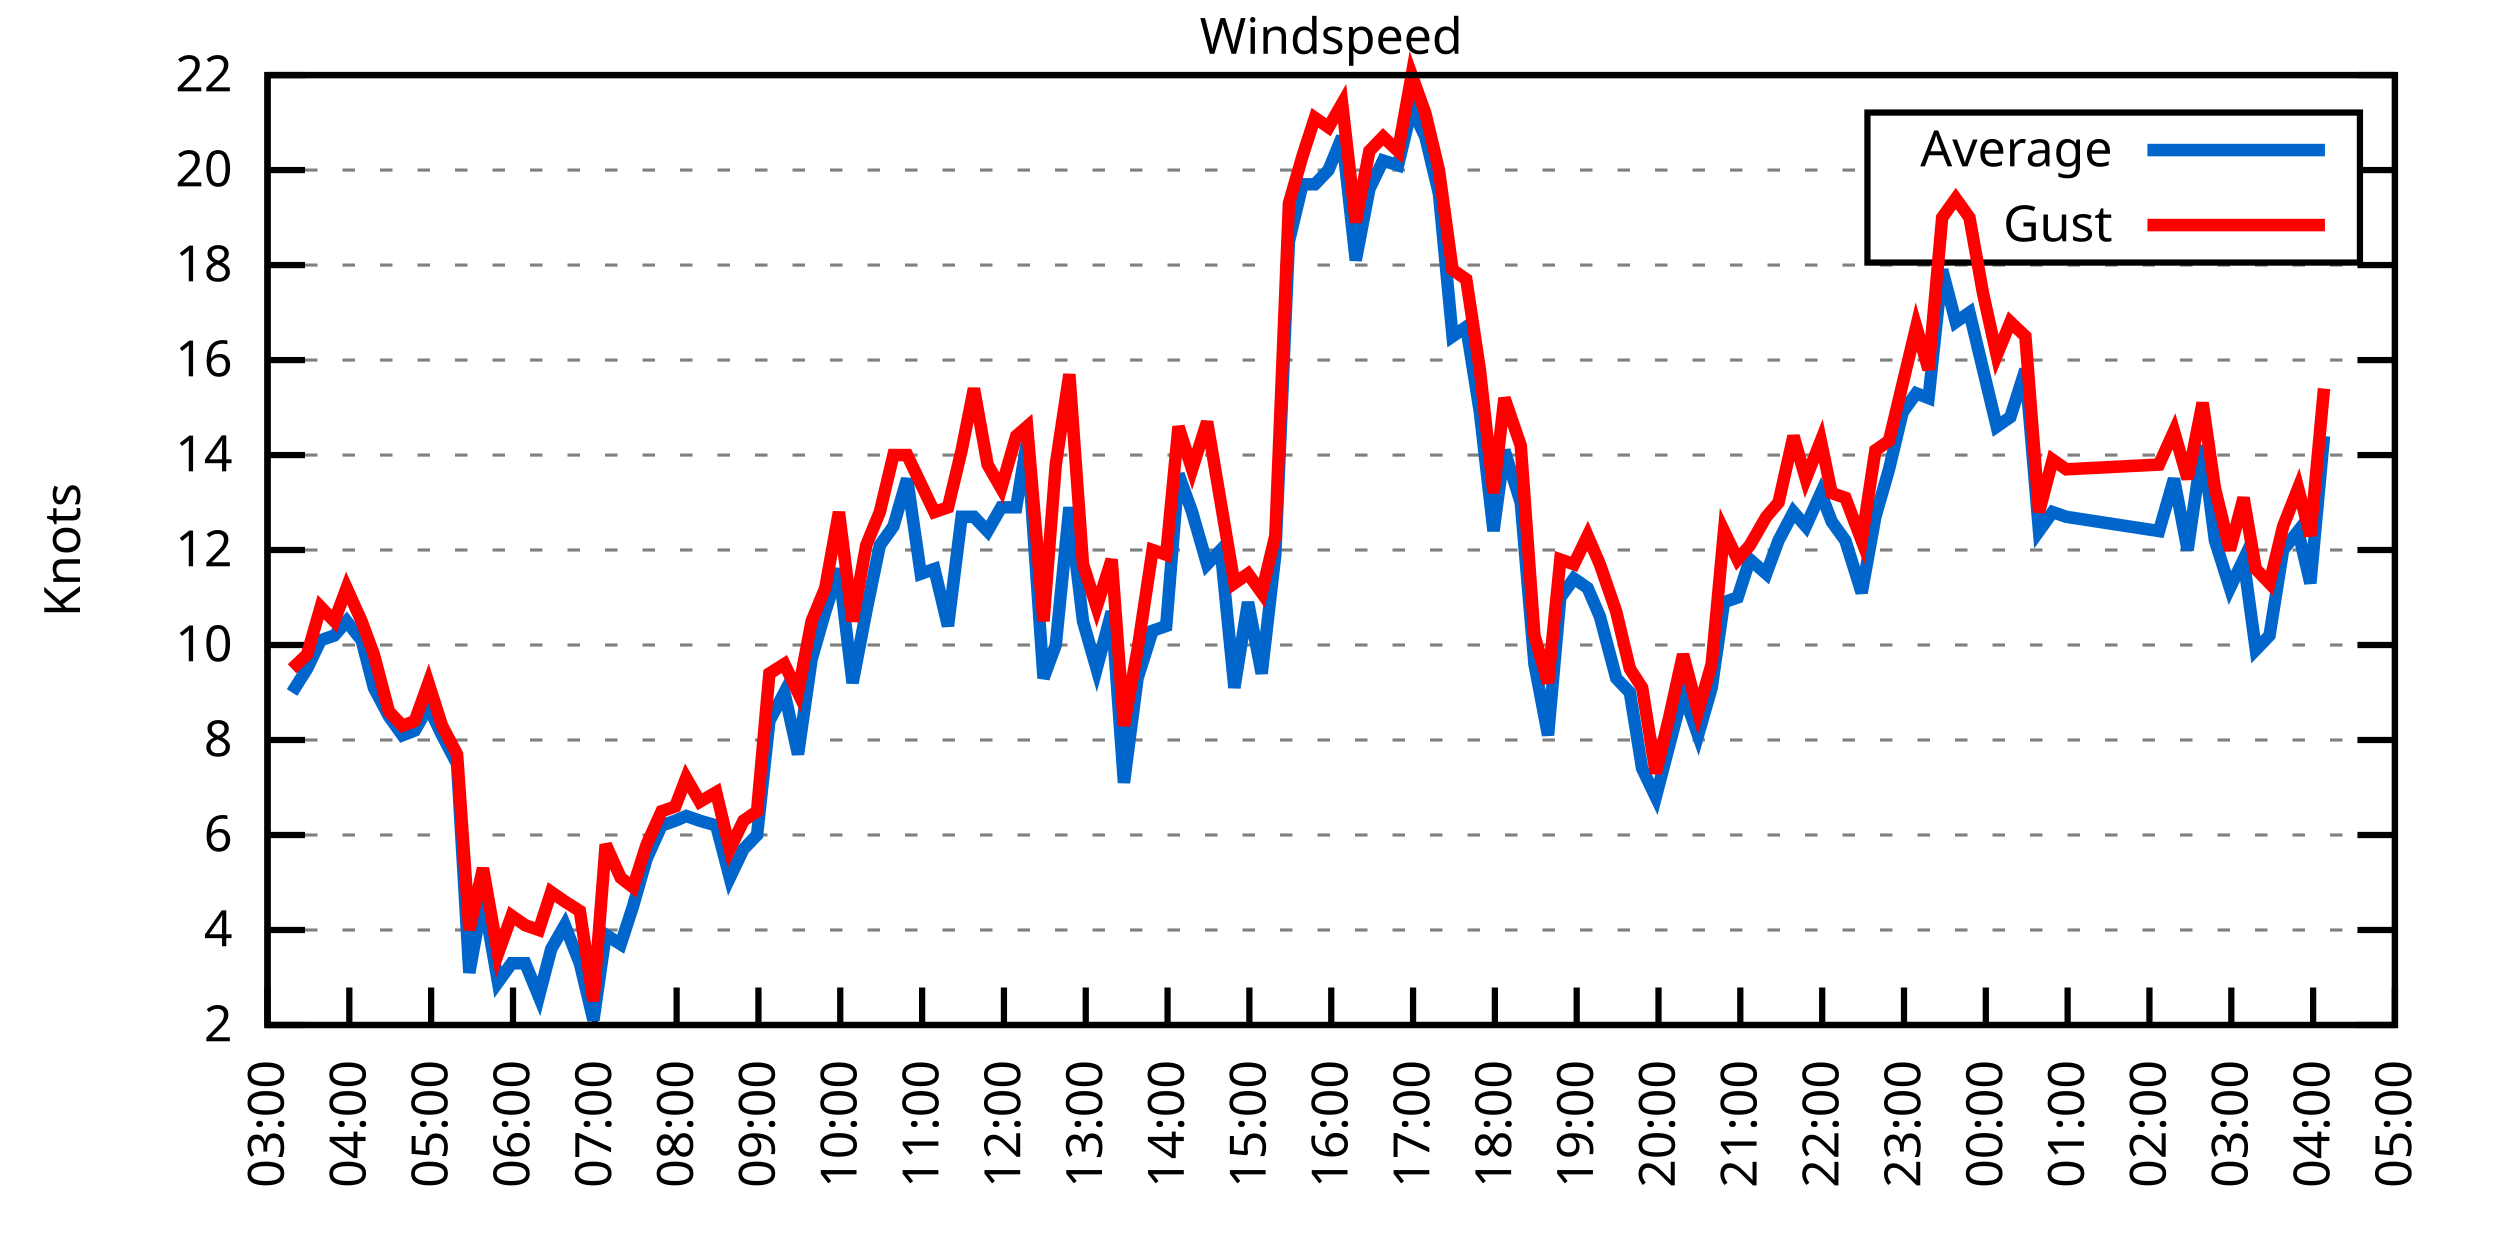
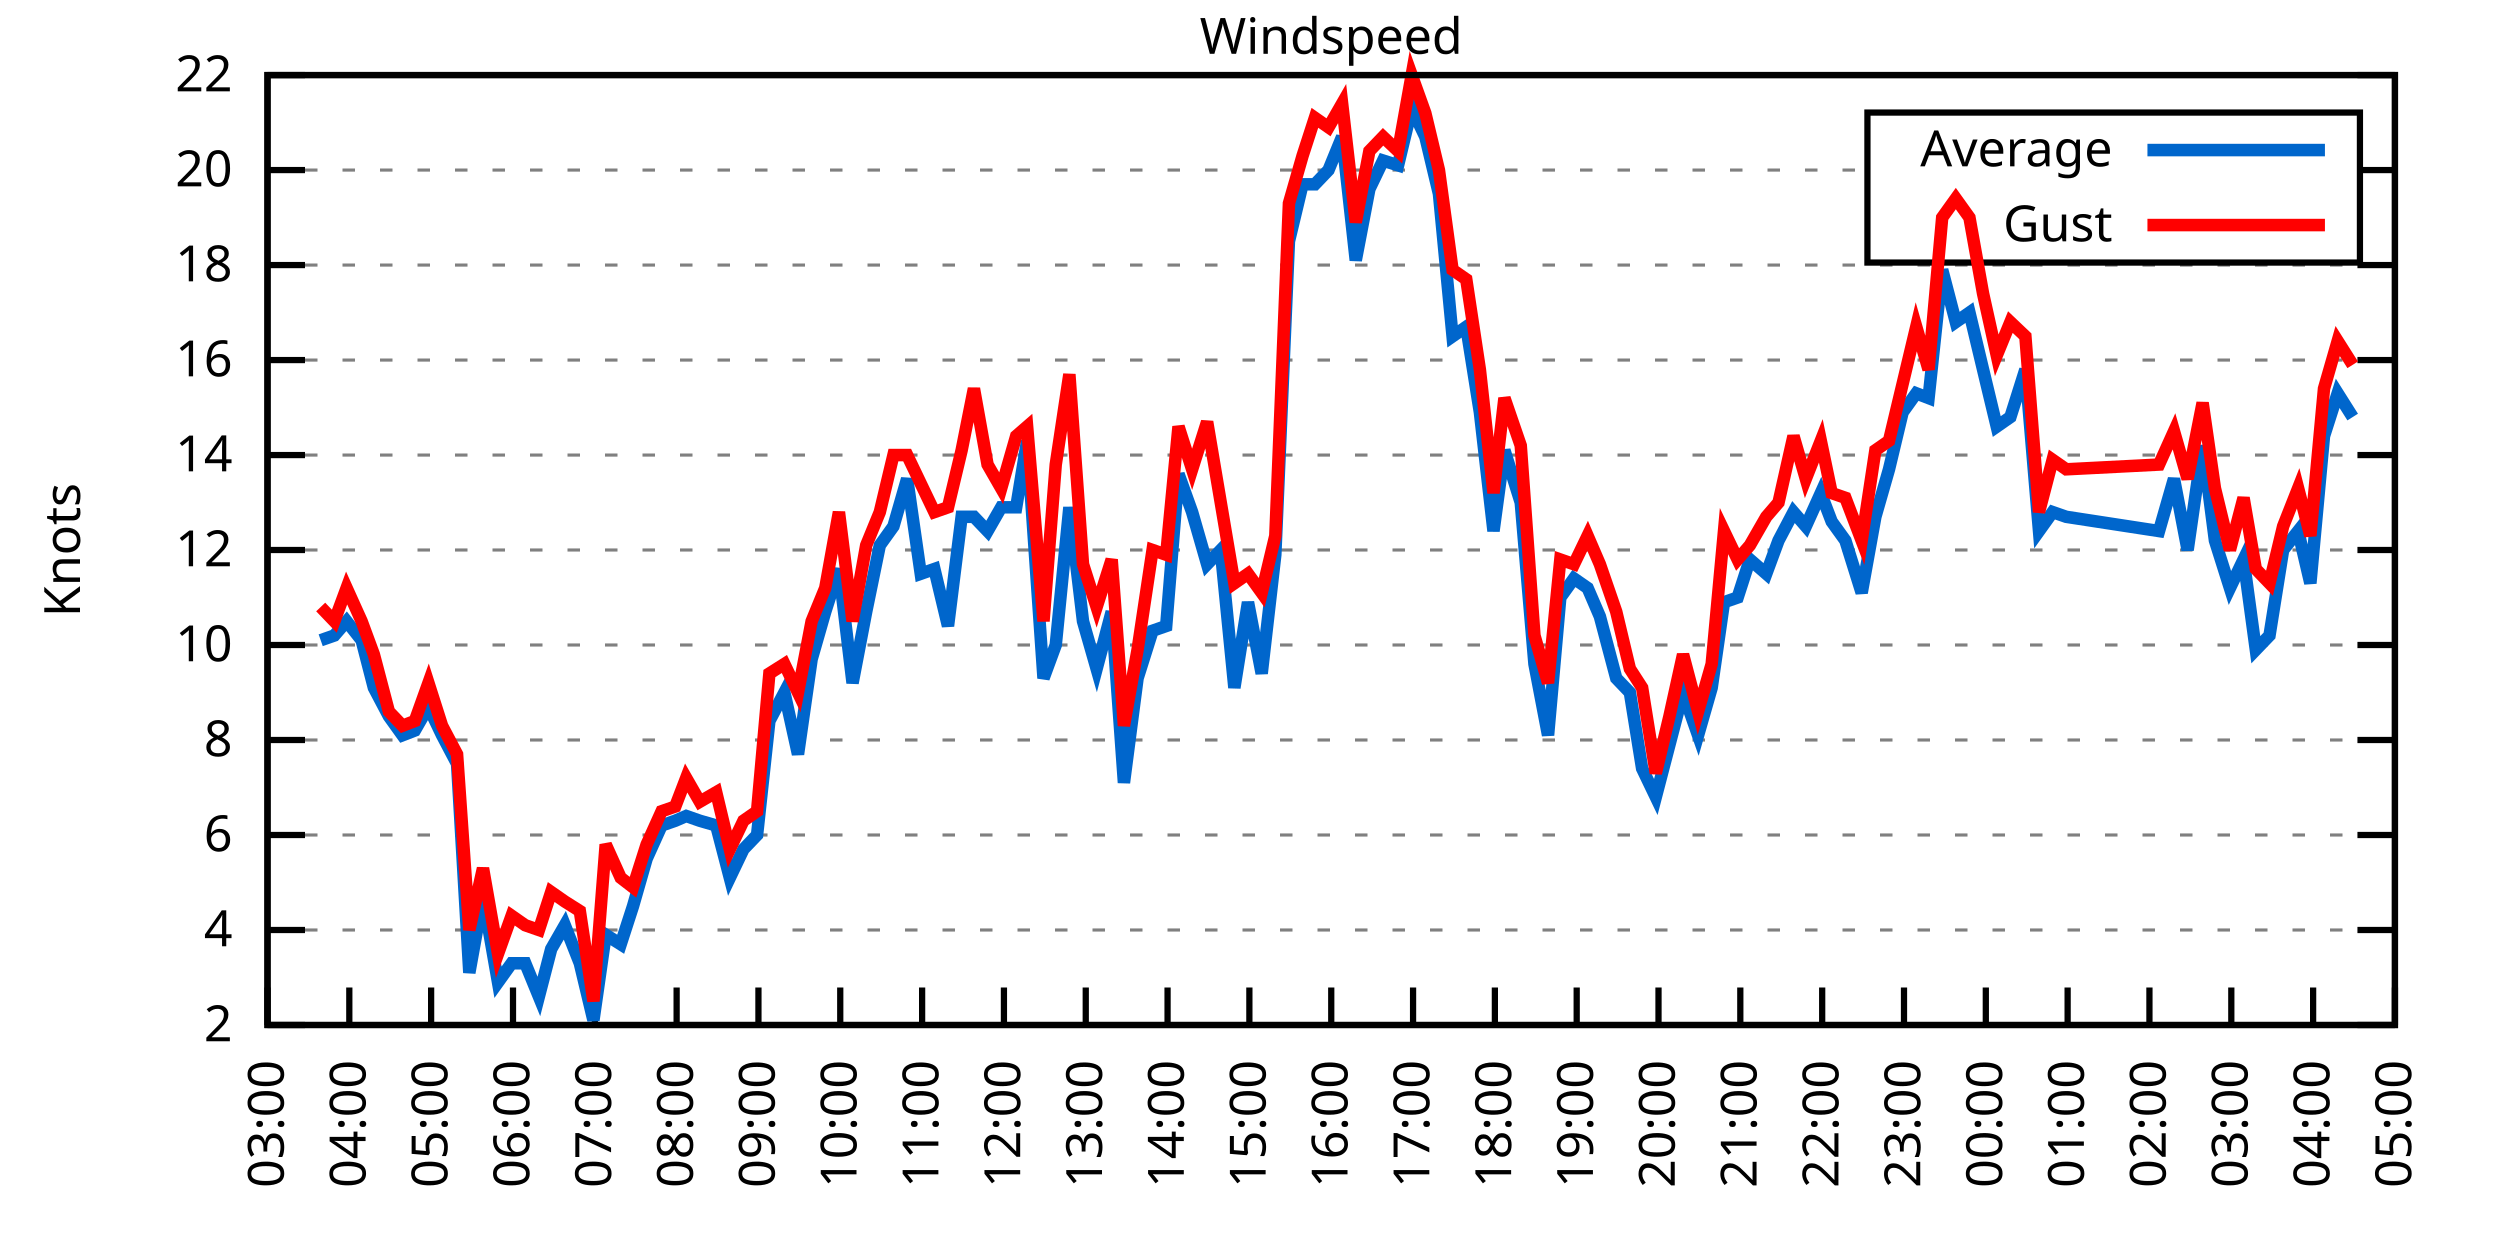
<svg xmlns="http://www.w3.org/2000/svg" xmlns:xlink="http://www.w3.org/1999/xlink" width="400" height="200" viewBox="0 0 400 200">
  <g id="gnuplot_canvas">
    <rect x="0" y="0" width="400" height="200" fill="none" />
    <defs>
      <circle id="gpDot" r="0.5" stroke-width="0.5" stroke="currentColor" />
      <path id="gpPt0" stroke-width="0.333" stroke="currentColor" d="M-1,0 h2 M0,-1 v2" />
      <path id="gpPt1" stroke-width="0.333" stroke="currentColor" d="M-1,-1 L1,1 M1,-1 L-1,1" />
      <path id="gpPt2" stroke-width="0.333" stroke="currentColor" d="M-1,0 L1,0 M0,-1 L0,1 M-1,-1 L1,1 M-1,1 L1,-1" />
      <rect id="gpPt3" stroke-width="0.333" stroke="currentColor" x="-1" y="-1" width="2" height="2" />
      <rect id="gpPt4" stroke-width="0.333" stroke="currentColor" fill="currentColor" x="-1" y="-1" width="2" height="2" />
      <circle id="gpPt5" stroke-width="0.333" stroke="currentColor" cx="0" cy="0" r="1" />
      <use xlink:href="#gpPt5" id="gpPt6" fill="currentColor" stroke="none" />
      <path id="gpPt7" stroke-width="0.333" stroke="currentColor" d="M0,-1.33 L-1.33,0.67 L1.33,0.67 z" />
      <use xlink:href="#gpPt7" id="gpPt8" fill="currentColor" stroke="none" />
      <use xlink:href="#gpPt7" id="gpPt9" stroke="currentColor" transform="rotate(180)" />
      <use xlink:href="#gpPt9" id="gpPt10" fill="currentColor" stroke="none" />
      <use xlink:href="#gpPt3" id="gpPt11" stroke="currentColor" transform="rotate(45)" />
      <use xlink:href="#gpPt11" id="gpPt12" fill="currentColor" stroke="none" />
      <path id="gpPt13" stroke-width="0.333" stroke="currentColor" d="M0,1.330 L1.265,0.411 L0.782,-1.067 L-0.782,-1.076 L-1.265,0.411 z" />
      <use xlink:href="#gpPt13" id="gpPt14" fill="currentColor" stroke="none" />
      <filter id="textbox" filterUnits="objectBoundingBox" x="0" y="0" height="1" width="1">
        <feFlood flood-color="white" flood-opacity="1" result="bgnd" />
        <feComposite in="SourceGraphic" in2="bgnd" operator="atop" />
      </filter>
      <filter id="greybox" filterUnits="objectBoundingBox" x="0" y="0" height="1" width="1">
        <feFlood flood-color="lightgrey" flood-opacity="1" result="grey" />
        <feComposite in="SourceGraphic" in2="grey" operator="atop" />
      </filter>
    </defs>
    <g fill="none" color="white" stroke="currentColor" stroke-width="1.00" stroke-linecap="butt" stroke-linejoin="miter">
</g>
    <g fill="none" color="black" stroke="currentColor" stroke-width="1.00" stroke-linecap="butt" stroke-linejoin="miter">
      <g stroke="none" shape-rendering="crispEdges">
        <polygon fill="rgb(255, 255, 255)" points="42.80,164.00 383.18,164.00 383.18,12.02 42.80,12.02 " />
      </g>
    </g>
    <g fill="none" color="black" stroke="currentColor" stroke-width="1.00" stroke-linecap="butt" stroke-linejoin="miter">
</g>
    <g fill="none" color="black" stroke="black" stroke-width="0.50" stroke-linecap="butt" stroke-linejoin="miter">
</g>
    <g fill="none" color="gray" stroke="currentColor" stroke-width="0.50" stroke-linecap="butt" stroke-linejoin="miter">
      <path stroke="gray" stroke-dasharray="2,4" class="gridline" d="M42.80,164.00 L383.19,164.00  " />
    </g>
    <g fill="none" color="gray" stroke="gray" stroke-width="1.00" stroke-linecap="butt" stroke-linejoin="miter">
</g>
    <g fill="none" color="black" stroke="currentColor" stroke-width="1.00" stroke-linecap="butt" stroke-linejoin="miter">
      <path stroke="black" d="M42.80,164.00 L48.80,164.00 M383.19,164.00 L377.19,164.00  " />
      <g transform="translate(37.20,166.60)" stroke="none" fill="black" font-family="Sans" font-size="8.00" text-anchor="end">
        <text>
          <tspan font-family="Sans"> 2</tspan>
        </text>
      </g>
    </g>
    <g fill="none" color="black" stroke="currentColor" stroke-width="1.00" stroke-linecap="butt" stroke-linejoin="miter">
</g>
    <g fill="none" color="black" stroke="black" stroke-width="0.50" stroke-linecap="butt" stroke-linejoin="miter">
</g>
    <g fill="none" color="gray" stroke="currentColor" stroke-width="0.50" stroke-linecap="butt" stroke-linejoin="miter">
      <path stroke="gray" stroke-dasharray="2,4" class="gridline" d="M42.80,148.80 L383.19,148.80  " />
    </g>
    <g fill="none" color="gray" stroke="gray" stroke-width="1.00" stroke-linecap="butt" stroke-linejoin="miter">
</g>
    <g fill="none" color="black" stroke="currentColor" stroke-width="1.00" stroke-linecap="butt" stroke-linejoin="miter">
      <path stroke="black" d="M42.80,148.80 L48.80,148.80 M383.19,148.80 L377.19,148.80  " />
      <g transform="translate(37.20,151.40)" stroke="none" fill="black" font-family="Sans" font-size="8.00" text-anchor="end">
        <text>
          <tspan font-family="Sans"> 4</tspan>
        </text>
      </g>
    </g>
    <g fill="none" color="black" stroke="currentColor" stroke-width="1.00" stroke-linecap="butt" stroke-linejoin="miter">
</g>
    <g fill="none" color="black" stroke="black" stroke-width="0.50" stroke-linecap="butt" stroke-linejoin="miter">
</g>
    <g fill="none" color="gray" stroke="currentColor" stroke-width="0.50" stroke-linecap="butt" stroke-linejoin="miter">
      <path stroke="gray" stroke-dasharray="2,4" class="gridline" d="M42.80,133.60 L383.19,133.60  " />
    </g>
    <g fill="none" color="gray" stroke="gray" stroke-width="1.00" stroke-linecap="butt" stroke-linejoin="miter">
</g>
    <g fill="none" color="black" stroke="currentColor" stroke-width="1.00" stroke-linecap="butt" stroke-linejoin="miter">
      <path stroke="black" d="M42.80,133.60 L48.80,133.60 M383.19,133.60 L377.19,133.60  " />
      <g transform="translate(37.20,136.20)" stroke="none" fill="black" font-family="Sans" font-size="8.00" text-anchor="end">
        <text>
          <tspan font-family="Sans"> 6</tspan>
        </text>
      </g>
    </g>
    <g fill="none" color="black" stroke="currentColor" stroke-width="1.00" stroke-linecap="butt" stroke-linejoin="miter">
</g>
    <g fill="none" color="black" stroke="black" stroke-width="0.50" stroke-linecap="butt" stroke-linejoin="miter">
</g>
    <g fill="none" color="gray" stroke="currentColor" stroke-width="0.50" stroke-linecap="butt" stroke-linejoin="miter">
      <path stroke="gray" stroke-dasharray="2,4" class="gridline" d="M42.80,118.40 L383.19,118.40  " />
    </g>
    <g fill="none" color="gray" stroke="gray" stroke-width="1.00" stroke-linecap="butt" stroke-linejoin="miter">
</g>
    <g fill="none" color="black" stroke="currentColor" stroke-width="1.00" stroke-linecap="butt" stroke-linejoin="miter">
      <path stroke="black" d="M42.80,118.40 L48.80,118.40 M383.19,118.40 L377.19,118.40  " />
      <g transform="translate(37.20,121.00)" stroke="none" fill="black" font-family="Sans" font-size="8.00" text-anchor="end">
        <text>
          <tspan font-family="Sans"> 8</tspan>
        </text>
      </g>
    </g>
    <g fill="none" color="black" stroke="currentColor" stroke-width="1.00" stroke-linecap="butt" stroke-linejoin="miter">
</g>
    <g fill="none" color="black" stroke="black" stroke-width="0.50" stroke-linecap="butt" stroke-linejoin="miter">
</g>
    <g fill="none" color="gray" stroke="currentColor" stroke-width="0.50" stroke-linecap="butt" stroke-linejoin="miter">
      <path stroke="gray" stroke-dasharray="2,4" class="gridline" d="M42.80,103.20 L383.19,103.20  " />
    </g>
    <g fill="none" color="gray" stroke="gray" stroke-width="1.00" stroke-linecap="butt" stroke-linejoin="miter">
</g>
    <g fill="none" color="black" stroke="currentColor" stroke-width="1.00" stroke-linecap="butt" stroke-linejoin="miter">
      <path stroke="black" d="M42.80,103.20 L48.80,103.20 M383.19,103.20 L377.19,103.20  " />
      <g transform="translate(37.20,105.80)" stroke="none" fill="black" font-family="Sans" font-size="8.00" text-anchor="end">
        <text>
          <tspan font-family="Sans"> 10</tspan>
        </text>
      </g>
    </g>
    <g fill="none" color="black" stroke="currentColor" stroke-width="1.00" stroke-linecap="butt" stroke-linejoin="miter">
</g>
    <g fill="none" color="black" stroke="black" stroke-width="0.50" stroke-linecap="butt" stroke-linejoin="miter">
</g>
    <g fill="none" color="gray" stroke="currentColor" stroke-width="0.50" stroke-linecap="butt" stroke-linejoin="miter">
      <path stroke="gray" stroke-dasharray="2,4" class="gridline" d="M42.80,88.00 L383.19,88.00  " />
    </g>
    <g fill="none" color="gray" stroke="gray" stroke-width="1.00" stroke-linecap="butt" stroke-linejoin="miter">
</g>
    <g fill="none" color="black" stroke="currentColor" stroke-width="1.00" stroke-linecap="butt" stroke-linejoin="miter">
      <path stroke="black" d="M42.80,88.00 L48.80,88.00 M383.19,88.00 L377.19,88.00  " />
      <g transform="translate(37.20,90.60)" stroke="none" fill="black" font-family="Sans" font-size="8.00" text-anchor="end">
        <text>
          <tspan font-family="Sans"> 12</tspan>
        </text>
      </g>
    </g>
    <g fill="none" color="black" stroke="currentColor" stroke-width="1.00" stroke-linecap="butt" stroke-linejoin="miter">
</g>
    <g fill="none" color="black" stroke="black" stroke-width="0.50" stroke-linecap="butt" stroke-linejoin="miter">
</g>
    <g fill="none" color="gray" stroke="currentColor" stroke-width="0.50" stroke-linecap="butt" stroke-linejoin="miter">
      <path stroke="gray" stroke-dasharray="2,4" class="gridline" d="M42.80,72.81 L383.19,72.81  " />
    </g>
    <g fill="none" color="gray" stroke="gray" stroke-width="1.00" stroke-linecap="butt" stroke-linejoin="miter">
</g>
    <g fill="none" color="black" stroke="currentColor" stroke-width="1.00" stroke-linecap="butt" stroke-linejoin="miter">
      <path stroke="black" d="M42.80,72.81 L48.80,72.81 M383.19,72.81 L377.19,72.81  " />
      <g transform="translate(37.20,75.41)" stroke="none" fill="black" font-family="Sans" font-size="8.00" text-anchor="end">
        <text>
          <tspan font-family="Sans"> 14</tspan>
        </text>
      </g>
    </g>
    <g fill="none" color="black" stroke="currentColor" stroke-width="1.00" stroke-linecap="butt" stroke-linejoin="miter">
</g>
    <g fill="none" color="black" stroke="black" stroke-width="0.50" stroke-linecap="butt" stroke-linejoin="miter">
</g>
    <g fill="none" color="gray" stroke="currentColor" stroke-width="0.50" stroke-linecap="butt" stroke-linejoin="miter">
      <path stroke="gray" stroke-dasharray="2,4" class="gridline" d="M42.80,57.61 L383.19,57.61  " />
    </g>
    <g fill="none" color="gray" stroke="gray" stroke-width="1.00" stroke-linecap="butt" stroke-linejoin="miter">
</g>
    <g fill="none" color="black" stroke="currentColor" stroke-width="1.00" stroke-linecap="butt" stroke-linejoin="miter">
      <path stroke="black" d="M42.80,57.61 L48.80,57.61 M383.19,57.61 L377.19,57.61  " />
      <g transform="translate(37.20,60.21)" stroke="none" fill="black" font-family="Sans" font-size="8.00" text-anchor="end">
        <text>
          <tspan font-family="Sans"> 16</tspan>
        </text>
      </g>
    </g>
    <g fill="none" color="black" stroke="currentColor" stroke-width="1.00" stroke-linecap="butt" stroke-linejoin="miter">
</g>
    <g fill="none" color="black" stroke="black" stroke-width="0.50" stroke-linecap="butt" stroke-linejoin="miter">
</g>
    <g fill="none" color="gray" stroke="currentColor" stroke-width="0.50" stroke-linecap="butt" stroke-linejoin="miter">
      <path stroke="gray" stroke-dasharray="2,4" class="gridline" d="M42.80,42.41 L383.19,42.41  " />
    </g>
    <g fill="none" color="gray" stroke="gray" stroke-width="1.00" stroke-linecap="butt" stroke-linejoin="miter">
</g>
    <g fill="none" color="black" stroke="currentColor" stroke-width="1.00" stroke-linecap="butt" stroke-linejoin="miter">
      <path stroke="black" d="M42.80,42.41 L48.80,42.41 M383.19,42.41 L377.19,42.41  " />
      <g transform="translate(37.20,45.01)" stroke="none" fill="black" font-family="Sans" font-size="8.00" text-anchor="end">
        <text>
          <tspan font-family="Sans"> 18</tspan>
        </text>
      </g>
    </g>
    <g fill="none" color="black" stroke="currentColor" stroke-width="1.00" stroke-linecap="butt" stroke-linejoin="miter">
</g>
    <g fill="none" color="black" stroke="black" stroke-width="0.50" stroke-linecap="butt" stroke-linejoin="miter">
</g>
    <g fill="none" color="gray" stroke="currentColor" stroke-width="0.50" stroke-linecap="butt" stroke-linejoin="miter">
      <path stroke="gray" stroke-dasharray="2,4" class="gridline" d="M42.80,27.21 L298.79,27.21 M377.59,27.21 L383.19,27.21  " />
    </g>
    <g fill="none" color="gray" stroke="gray" stroke-width="1.00" stroke-linecap="butt" stroke-linejoin="miter">
</g>
    <g fill="none" color="black" stroke="currentColor" stroke-width="1.00" stroke-linecap="butt" stroke-linejoin="miter">
      <path stroke="black" d="M42.80,27.21 L48.80,27.21 M383.19,27.21 L377.19,27.21  " />
      <g transform="translate(37.20,29.81)" stroke="none" fill="black" font-family="Sans" font-size="8.00" text-anchor="end">
        <text>
          <tspan font-family="Sans"> 20</tspan>
        </text>
      </g>
    </g>
    <g fill="none" color="black" stroke="currentColor" stroke-width="1.00" stroke-linecap="butt" stroke-linejoin="miter">
</g>
    <g fill="none" color="black" stroke="black" stroke-width="0.50" stroke-linecap="butt" stroke-linejoin="miter">
</g>
    <g fill="none" color="gray" stroke="currentColor" stroke-width="0.50" stroke-linecap="butt" stroke-linejoin="miter">
      <path stroke="gray" stroke-dasharray="2,4" class="gridline" d="M42.80,12.01 L383.19,12.01  " />
    </g>
    <g fill="none" color="gray" stroke="gray" stroke-width="1.00" stroke-linecap="butt" stroke-linejoin="miter">
</g>
    <g fill="none" color="black" stroke="currentColor" stroke-width="1.00" stroke-linecap="butt" stroke-linejoin="miter">
      <path stroke="black" d="M42.80,12.01 L48.80,12.01 M383.19,12.01 L377.19,12.01  " />
      <g transform="translate(37.20,14.61)" stroke="none" fill="black" font-family="Sans" font-size="8.00" text-anchor="end">
        <text>
          <tspan font-family="Sans"> 22</tspan>
        </text>
      </g>
    </g>
    <g fill="none" color="black" stroke="currentColor" stroke-width="1.00" stroke-linecap="butt" stroke-linejoin="miter">
      <path stroke="black" d="M42.80,164.00 L42.80,158.00  " />
      <g transform="translate(45.40,169.60) rotate(270.00)" stroke="none" fill="black" font-family="Sans" font-size="8.00" text-anchor="end">
        <text>
          <tspan font-family="Sans">03:00</tspan>
        </text>
      </g>
    </g>
    <g fill="none" color="black" stroke="currentColor" stroke-width="1.00" stroke-linecap="butt" stroke-linejoin="miter">
      <path stroke="black" d="M55.89,164.00 L55.89,158.00  " />
      <g transform="translate(58.49,169.60) rotate(270.00)" stroke="none" fill="black" font-family="Sans" font-size="8.00" text-anchor="end">
        <text>
          <tspan font-family="Sans">04:00</tspan>
        </text>
      </g>
    </g>
    <g fill="none" color="black" stroke="currentColor" stroke-width="1.00" stroke-linecap="butt" stroke-linejoin="miter">
      <path stroke="black" d="M68.98,164.00 L68.98,158.00  " />
      <g transform="translate(71.58,169.60) rotate(270.00)" stroke="none" fill="black" font-family="Sans" font-size="8.00" text-anchor="end">
        <text>
          <tspan font-family="Sans">05:00</tspan>
        </text>
      </g>
    </g>
    <g fill="none" color="black" stroke="currentColor" stroke-width="1.00" stroke-linecap="butt" stroke-linejoin="miter">
      <path stroke="black" d="M82.08,164.00 L82.08,158.00  " />
      <g transform="translate(84.68,169.60) rotate(270.00)" stroke="none" fill="black" font-family="Sans" font-size="8.00" text-anchor="end">
        <text>
          <tspan font-family="Sans">06:00</tspan>
        </text>
      </g>
    </g>
    <g fill="none" color="black" stroke="currentColor" stroke-width="1.00" stroke-linecap="butt" stroke-linejoin="miter">
      <path stroke="black" d="M95.17,164.00 L95.17,158.00  " />
      <g transform="translate(97.77,169.60) rotate(270.00)" stroke="none" fill="black" font-family="Sans" font-size="8.00" text-anchor="end">
        <text>
          <tspan font-family="Sans">07:00</tspan>
        </text>
      </g>
    </g>
    <g fill="none" color="black" stroke="currentColor" stroke-width="1.00" stroke-linecap="butt" stroke-linejoin="miter">
      <path stroke="black" d="M108.26,164.00 L108.26,158.00  " />
      <g transform="translate(110.86,169.60) rotate(270.00)" stroke="none" fill="black" font-family="Sans" font-size="8.00" text-anchor="end">
        <text>
          <tspan font-family="Sans">08:00</tspan>
        </text>
      </g>
    </g>
    <g fill="none" color="black" stroke="currentColor" stroke-width="1.00" stroke-linecap="butt" stroke-linejoin="miter">
      <path stroke="black" d="M121.35,164.00 L121.35,158.00  " />
      <g transform="translate(123.95,169.60) rotate(270.00)" stroke="none" fill="black" font-family="Sans" font-size="8.00" text-anchor="end">
        <text>
          <tspan font-family="Sans">09:00</tspan>
        </text>
      </g>
    </g>
    <g fill="none" color="black" stroke="currentColor" stroke-width="1.00" stroke-linecap="butt" stroke-linejoin="miter">
      <path stroke="black" d="M134.44,164.00 L134.44,158.00  " />
      <g transform="translate(137.04,169.60) rotate(270.00)" stroke="none" fill="black" font-family="Sans" font-size="8.00" text-anchor="end">
        <text>
          <tspan font-family="Sans">10:00</tspan>
        </text>
      </g>
    </g>
    <g fill="none" color="black" stroke="currentColor" stroke-width="1.00" stroke-linecap="butt" stroke-linejoin="miter">
      <path stroke="black" d="M147.54,164.00 L147.54,158.00  " />
      <g transform="translate(150.14,169.60) rotate(270.00)" stroke="none" fill="black" font-family="Sans" font-size="8.00" text-anchor="end">
        <text>
          <tspan font-family="Sans">11:00</tspan>
        </text>
      </g>
    </g>
    <g fill="none" color="black" stroke="currentColor" stroke-width="1.00" stroke-linecap="butt" stroke-linejoin="miter">
      <path stroke="black" d="M160.63,164.00 L160.63,158.00  " />
      <g transform="translate(163.23,169.60) rotate(270.00)" stroke="none" fill="black" font-family="Sans" font-size="8.00" text-anchor="end">
        <text>
          <tspan font-family="Sans">12:00</tspan>
        </text>
      </g>
    </g>
    <g fill="none" color="black" stroke="currentColor" stroke-width="1.00" stroke-linecap="butt" stroke-linejoin="miter">
      <path stroke="black" d="M173.72,164.00 L173.72,158.00  " />
      <g transform="translate(176.32,169.60) rotate(270.00)" stroke="none" fill="black" font-family="Sans" font-size="8.00" text-anchor="end">
        <text>
          <tspan font-family="Sans">13:00</tspan>
        </text>
      </g>
    </g>
    <g fill="none" color="black" stroke="currentColor" stroke-width="1.00" stroke-linecap="butt" stroke-linejoin="miter">
      <path stroke="black" d="M186.81,164.00 L186.81,158.00  " />
      <g transform="translate(189.41,169.60) rotate(270.00)" stroke="none" fill="black" font-family="Sans" font-size="8.00" text-anchor="end">
        <text>
          <tspan font-family="Sans">14:00</tspan>
        </text>
      </g>
    </g>
    <g fill="none" color="black" stroke="currentColor" stroke-width="1.00" stroke-linecap="butt" stroke-linejoin="miter">
      <path stroke="black" d="M199.90,164.00 L199.90,158.00  " />
      <g transform="translate(202.50,169.60) rotate(270.00)" stroke="none" fill="black" font-family="Sans" font-size="8.00" text-anchor="end">
        <text>
          <tspan font-family="Sans">15:00</tspan>
        </text>
      </g>
    </g>
    <g fill="none" color="black" stroke="currentColor" stroke-width="1.00" stroke-linecap="butt" stroke-linejoin="miter">
      <path stroke="black" d="M213.00,164.00 L213.00,158.00  " />
      <g transform="translate(215.60,169.60) rotate(270.00)" stroke="none" fill="black" font-family="Sans" font-size="8.00" text-anchor="end">
        <text>
          <tspan font-family="Sans">16:00</tspan>
        </text>
      </g>
    </g>
    <g fill="none" color="black" stroke="currentColor" stroke-width="1.00" stroke-linecap="butt" stroke-linejoin="miter">
      <path stroke="black" d="M226.09,164.00 L226.09,158.00  " />
      <g transform="translate(228.69,169.60) rotate(270.00)" stroke="none" fill="black" font-family="Sans" font-size="8.00" text-anchor="end">
        <text>
          <tspan font-family="Sans">17:00</tspan>
        </text>
      </g>
    </g>
    <g fill="none" color="black" stroke="currentColor" stroke-width="1.00" stroke-linecap="butt" stroke-linejoin="miter">
      <path stroke="black" d="M239.18,164.00 L239.18,158.00  " />
      <g transform="translate(241.78,169.60) rotate(270.00)" stroke="none" fill="black" font-family="Sans" font-size="8.00" text-anchor="end">
        <text>
          <tspan font-family="Sans">18:00</tspan>
        </text>
      </g>
    </g>
    <g fill="none" color="black" stroke="currentColor" stroke-width="1.00" stroke-linecap="butt" stroke-linejoin="miter">
      <path stroke="black" d="M252.27,164.00 L252.27,158.00  " />
      <g transform="translate(254.87,169.60) rotate(270.00)" stroke="none" fill="black" font-family="Sans" font-size="8.00" text-anchor="end">
        <text>
          <tspan font-family="Sans">19:00</tspan>
        </text>
      </g>
    </g>
    <g fill="none" color="black" stroke="currentColor" stroke-width="1.00" stroke-linecap="butt" stroke-linejoin="miter">
      <path stroke="black" d="M265.36,164.00 L265.36,158.00  " />
      <g transform="translate(267.96,169.60) rotate(270.00)" stroke="none" fill="black" font-family="Sans" font-size="8.00" text-anchor="end">
        <text>
          <tspan font-family="Sans">20:00</tspan>
        </text>
      </g>
    </g>
    <g fill="none" color="black" stroke="currentColor" stroke-width="1.00" stroke-linecap="butt" stroke-linejoin="miter">
      <path stroke="black" d="M278.45,164.00 L278.45,158.00  " />
      <g transform="translate(281.05,169.60) rotate(270.00)" stroke="none" fill="black" font-family="Sans" font-size="8.00" text-anchor="end">
        <text>
          <tspan font-family="Sans">21:00</tspan>
        </text>
      </g>
    </g>
    <g fill="none" color="black" stroke="currentColor" stroke-width="1.00" stroke-linecap="butt" stroke-linejoin="miter">
      <path stroke="black" d="M291.55,164.00 L291.55,158.00  " />
      <g transform="translate(294.15,169.60) rotate(270.00)" stroke="none" fill="black" font-family="Sans" font-size="8.00" text-anchor="end">
        <text>
          <tspan font-family="Sans">22:00</tspan>
        </text>
      </g>
    </g>
    <g fill="none" color="black" stroke="currentColor" stroke-width="1.00" stroke-linecap="butt" stroke-linejoin="miter">
      <path stroke="black" d="M304.64,164.00 L304.64,158.00  " />
      <g transform="translate(307.24,169.60) rotate(270.00)" stroke="none" fill="black" font-family="Sans" font-size="8.00" text-anchor="end">
        <text>
          <tspan font-family="Sans">23:00</tspan>
        </text>
      </g>
    </g>
    <g fill="none" color="black" stroke="currentColor" stroke-width="1.00" stroke-linecap="butt" stroke-linejoin="miter">
      <path stroke="black" d="M317.73,164.00 L317.73,158.00  " />
      <g transform="translate(320.33,169.60) rotate(270.00)" stroke="none" fill="black" font-family="Sans" font-size="8.00" text-anchor="end">
        <text>
          <tspan font-family="Sans">00:00</tspan>
        </text>
      </g>
    </g>
    <g fill="none" color="black" stroke="currentColor" stroke-width="1.00" stroke-linecap="butt" stroke-linejoin="miter">
      <path stroke="black" d="M330.82,164.00 L330.82,158.00  " />
      <g transform="translate(333.42,169.60) rotate(270.00)" stroke="none" fill="black" font-family="Sans" font-size="8.00" text-anchor="end">
        <text>
          <tspan font-family="Sans">01:00</tspan>
        </text>
      </g>
    </g>
    <g fill="none" color="black" stroke="currentColor" stroke-width="1.00" stroke-linecap="butt" stroke-linejoin="miter">
      <path stroke="black" d="M343.91,164.00 L343.91,158.00  " />
      <g transform="translate(346.51,169.60) rotate(270.00)" stroke="none" fill="black" font-family="Sans" font-size="8.00" text-anchor="end">
        <text>
          <tspan font-family="Sans">02:00</tspan>
        </text>
      </g>
    </g>
    <g fill="none" color="black" stroke="currentColor" stroke-width="1.00" stroke-linecap="butt" stroke-linejoin="miter">
      <path stroke="black" d="M357.01,164.00 L357.01,158.00  " />
      <g transform="translate(359.61,169.60) rotate(270.00)" stroke="none" fill="black" font-family="Sans" font-size="8.00" text-anchor="end">
        <text>
          <tspan font-family="Sans">03:00</tspan>
        </text>
      </g>
    </g>
    <g fill="none" color="black" stroke="currentColor" stroke-width="1.00" stroke-linecap="butt" stroke-linejoin="miter">
      <path stroke="black" d="M370.10,164.00 L370.10,158.00  " />
      <g transform="translate(372.70,169.60) rotate(270.00)" stroke="none" fill="black" font-family="Sans" font-size="8.00" text-anchor="end">
        <text>
          <tspan font-family="Sans">04:00</tspan>
        </text>
      </g>
    </g>
    <g fill="none" color="black" stroke="currentColor" stroke-width="1.00" stroke-linecap="butt" stroke-linejoin="miter">
      <path stroke="black" d="M383.19,164.00 L383.19,158.00  " />
      <g transform="translate(385.79,169.60) rotate(270.00)" stroke="none" fill="black" font-family="Sans" font-size="8.00" text-anchor="end">
        <text>
          <tspan font-family="Sans">05:00</tspan>
        </text>
      </g>
    </g>
    <g fill="none" color="black" stroke="currentColor" stroke-width="1.00" stroke-linecap="butt" stroke-linejoin="miter">
</g>
    <g fill="none" color="black" stroke="currentColor" stroke-width="1.00" stroke-linecap="butt" stroke-linejoin="miter">
      <path stroke="black" d="M42.80,12.01 L42.80,164.00 L383.19,164.00 L383.19,12.01 L42.80,12.01 Z  " />
    </g>
    <g fill="none" color="black" stroke="currentColor" stroke-width="1.00" stroke-linecap="butt" stroke-linejoin="miter">
</g>
    <g fill="none" color="black" stroke="currentColor" stroke-width="1.00" stroke-linecap="butt" stroke-linejoin="miter">
      <path stroke="black" d="M298.79,42.01 L298.79,18.01 L377.59,18.01 L377.59,42.01 L298.79,42.01 Z  " />
    </g>
    <g id="Windspeed_plot_1">
      <g fill="none" color="white" stroke="black" stroke-width="2.00" stroke-linecap="butt" stroke-linejoin="miter">
</g>
      <g fill="none" color="black" stroke="currentColor" stroke-width="2.00" stroke-linecap="butt" stroke-linejoin="miter">
        <g transform="translate(337.99,26.61)" stroke="none" fill="black" font-family="Sans" font-size="8.00" text-anchor="end">
          <text>
            <tspan font-family="Sans">Average</tspan>
          </text>
        </g>
      </g>
      <g fill="none" color="black" stroke="currentColor" stroke-width="2.00" stroke-linecap="butt" stroke-linejoin="miter">
-         <path stroke="rgb(  0, 102, 204)" d="M343.59,24.01 L371.99,24.01 M46.73,110.80 L49.13,107.00 L51.31,102.44 L53.49,101.68 L55.46,99.40 L57.86,102.44   L59.82,110.04 L62.22,114.60 L64.40,117.64 L66.37,116.88 L68.55,113.08 L70.73,117.64 L73.13,122.20 L75.09,155.64   L77.28,143.48 L79.68,157.16 L81.86,154.12 L84.04,154.12 L86.22,159.44 L88.19,151.84 L90.37,148.04 L92.77,154.12   L94.95,163.24 L96.91,149.56 L99.31,151.08 L101.28,145.00 L103.46,137.40 L105.86,132.08 L108.04,131.32 L109.79,130.56   L111.97,131.32 L114.59,132.08 L116.77,140.44 L118.95,135.88 L121.13,133.60 L123.10,115.36 L125.50,110.80 L127.68,120.68   L129.86,105.48 L132.04,97.88 L134.23,91.04 L136.41,109.28 L138.59,97.88 L140.77,87.25 L142.95,84.21 L145.14,76.61   L147.32,91.80 L149.50,91.04 L151.68,100.16 L153.86,82.69 L155.83,82.69 L158.01,84.97 L160.19,81.17 L162.59,81.17   L164.34,70.53 L166.96,108.52 L168.92,103.20 L171.10,81.17 L173.28,99.40 L175.46,107.00 L177.87,97.88 L179.83,125.24   L182.01,108.52 L184.41,100.92 L186.59,100.16 L188.56,75.85 L190.74,81.93 L193.14,90.28 L195.32,88.00 L197.50,110.04   L199.68,96.36 L201.87,107.76 L204.05,88.76 L206.23,38.61 L208.41,29.49 L210.38,29.49 L212.56,27.21 L214.74,21.89   L216.92,41.65 L219.10,30.25 L221.29,25.69 L223.69,26.45 L225.87,17.33 L228.05,21.89 L230.23,31.01 L232.41,53.81   L234.60,52.29 L236.78,65.97 L238.96,84.97 L240.71,72.05 L243.32,80.41 L245.51,106.24 L247.69,117.64 L249.65,95.60   L251.83,92.56 L254.02,94.08 L255.98,98.64 L258.60,108.52 L260.78,110.80 L262.74,122.96 L264.93,127.52 L267.11,119.16   L269.29,110.80 L271.69,117.64 L273.87,110.04 L275.84,96.36 L278.02,95.60 L279.98,89.52 L282.60,91.80 L284.56,86.49   L286.96,81.93 L288.93,84.21 L291.33,78.89 L293.07,83.45 L295.26,86.49 L297.87,94.84 L300.06,82.69 L302.24,75.09   L304.42,65.97 L306.60,62.93 L308.57,63.69 L310.75,43.17 L312.93,51.53 L315.11,50.01 L317.29,59.13 L319.48,68.25   L321.66,66.73 L324.06,59.13 L326.24,84.97 L328.42,81.93 L330.60,82.69 L345.44,84.97 L347.84,76.61 L350.02,88.00   L352.42,71.29 L354.39,86.49 L356.79,94.08 L358.97,89.52 L360.93,103.96 L363.12,101.68 L365.30,88.00 L367.70,84.97   L369.66,93.32 L371.84,69.77  " />
+         <path stroke="rgb(  0, 102, 204)" d="M343.59,24.01 L371.99,24.01 M51.31,102.44 L53.49,101.68 L55.46,99.40 L57.86,102.44 L59.82,110.04 L62.22,114.60   L64.40,117.64 L66.37,116.88 L68.55,113.08 L70.73,117.64 L73.13,122.20 L75.09,155.64 L77.28,143.48 L79.68,157.16   L81.86,154.12 L84.04,154.12 L86.22,159.44 L88.19,151.84 L90.37,148.04 L92.77,154.12 L94.95,163.24 L96.91,149.56   L99.31,151.08 L101.28,145.00 L103.46,137.40 L105.86,132.08 L108.04,131.32 L109.79,130.56 L111.97,131.32 L114.59,132.08   L116.77,140.44 L118.95,135.88 L121.13,133.60 L123.10,115.36 L125.50,110.80 L127.68,120.68 L129.86,105.48 L132.04,97.88   L134.23,91.04 L136.41,109.28 L138.59,97.88 L140.77,87.25 L142.95,84.21 L145.14,76.61 L147.32,91.80 L149.50,91.04   L151.68,100.16 L153.86,82.69 L155.83,82.69 L158.01,84.97 L160.19,81.17 L162.59,81.17 L164.34,70.53 L166.96,108.52   L168.92,103.20 L171.10,81.17 L173.28,99.40 L175.46,107.00 L177.87,97.88 L179.83,125.24 L182.01,108.52 L184.41,100.92   L186.59,100.16 L188.56,75.85 L190.74,81.93 L193.14,90.28 L195.32,88.00 L197.50,110.04 L199.68,96.36 L201.87,107.76   L204.05,88.76 L206.23,38.61 L208.41,29.49 L210.38,29.49 L212.56,27.21 L214.74,21.89 L216.92,41.65 L219.10,30.25   L221.29,25.69 L223.69,26.45 L225.87,17.33 L228.05,21.89 L230.23,31.01 L232.41,53.81 L234.60,52.29 L236.78,65.97   L238.96,84.97 L240.71,72.05 L243.32,80.41 L245.51,106.24 L247.69,117.64 L249.65,95.60 L251.83,92.56 L254.02,94.08   L255.98,98.64 L258.60,108.52 L260.78,110.80 L262.74,122.96 L264.93,127.52 L267.11,119.16 L269.29,110.80 L271.69,117.64   L273.87,110.04 L275.84,96.36 L278.02,95.60 L279.98,89.52 L282.60,91.80 L284.56,86.49 L286.96,81.93 L288.93,84.21   L291.33,78.89 L293.07,83.45 L295.26,86.49 L297.87,94.84 L300.06,82.69 L302.24,75.09 L304.42,65.97 L306.60,62.93   L308.57,63.69 L310.75,43.17 L312.93,51.53 L315.11,50.01 L317.29,59.13 L319.48,68.25 L321.66,66.73 L324.06,59.13   L326.24,84.97 L328.42,81.93 L330.60,82.69 L345.44,84.97 L347.84,76.61 L350.02,88.00 L352.42,71.29 L354.39,86.49   L356.79,94.08 L358.97,89.52 L360.93,103.96 L363.12,101.68 L365.30,88.00 L367.70,84.97 L369.66,93.32 L371.84,69.77   L374.03,62.93 L376.43,66.73  " />
      </g>
    </g>
    <g id="Windspeed_plot_2">
      <g fill="none" color="black" stroke="currentColor" stroke-width="2.00" stroke-linecap="butt" stroke-linejoin="miter">
        <g transform="translate(337.99,38.61)" stroke="none" fill="black" font-family="Sans" font-size="8.00" text-anchor="end">
          <text>
            <tspan font-family="Sans">Gust</tspan>
          </text>
        </g>
      </g>
      <g fill="none" color="black" stroke="currentColor" stroke-width="2.00" stroke-linecap="butt" stroke-linejoin="miter">
-         <path stroke="rgb(255,   0,   0)" d="M343.59,36.01 L371.99,36.01 M46.73,107.00 L49.13,104.72 L51.31,97.12 L53.49,99.40 L55.46,94.08 L57.86,99.40   L59.82,104.72 L62.22,113.84 L64.40,116.12 L66.37,115.36 L68.55,109.28 L70.73,116.12 L73.13,120.68 L75.09,148.80   L77.28,138.92 L79.68,152.60 L81.86,146.52 L84.04,148.04 L86.22,148.80 L88.19,142.72 L90.37,144.24 L92.77,145.76   L94.95,160.20 L96.91,135.12 L99.31,140.44 L101.28,141.96 L103.46,135.12 L105.86,129.80 L108.04,129.04 L109.79,124.48   L111.97,128.28 L114.59,126.76 L116.77,135.88 L118.95,131.32 L121.13,129.80 L123.10,107.76 L125.50,106.24 L127.68,110.80   L129.86,99.40 L132.04,94.08 L134.23,81.93 L136.41,99.40 L138.59,87.25 L140.77,81.93 L142.95,72.81 L145.14,72.81   L147.32,77.37 L149.50,81.93 L151.68,81.17 L153.86,72.05 L155.83,62.17 L158.01,74.33 L160.19,78.13 L162.59,69.77   L164.34,68.25 L166.96,99.40 L168.92,74.33 L171.10,59.89 L173.28,90.28 L175.46,97.12 L177.87,89.52 L179.83,116.12   L182.01,103.96 L184.41,88.00 L186.59,88.76 L188.56,68.25 L190.74,75.09 L193.14,67.49 L195.32,80.41 L197.50,93.32   L199.68,91.80 L201.87,94.84 L204.05,85.73 L206.23,32.53 L208.41,24.93 L210.38,18.85 L212.56,20.37 L214.74,16.57   L216.92,35.57 L219.10,24.17 L221.29,21.89 L223.69,24.17 L225.87,12.01 L228.05,18.09 L230.23,27.21 L232.41,43.17   L234.60,44.69 L236.78,59.13 L238.96,78.89 L240.71,63.69 L243.32,71.29 L245.51,101.68 L247.69,109.28 L249.65,89.52   L251.83,90.28 L254.02,85.73 L255.98,90.28 L258.60,97.88 L260.78,107.00 L262.74,110.04 L264.93,123.72 L267.11,114.60   L269.29,104.72 L271.69,113.84 L273.87,106.24 L275.84,84.97 L278.02,89.52 L279.98,87.25 L282.60,82.69 L284.56,80.41   L286.96,69.77 L288.93,76.61 L291.33,70.53 L293.07,78.89 L295.26,79.65 L297.87,86.49 L300.06,72.05 L302.24,70.53   L304.42,61.41 L306.60,52.29 L308.57,59.13 L310.75,34.81 L312.93,31.77 L315.11,34.81 L317.29,46.97 L319.48,56.85   L321.66,51.53 L324.06,53.81 L326.24,81.93 L328.42,73.57 L330.60,75.09 L345.44,74.33 L347.84,69.01 L350.02,76.61   L352.42,64.45 L354.39,78.13 L356.79,88.00 L358.97,79.65 L360.93,91.04 L363.12,93.32 L365.30,84.21 L367.70,78.13   L369.66,85.73 L371.84,62.17  " />
+         <path stroke="rgb(255,   0,   0)" d="M343.59,36.01 L371.99,36.01 M51.31,97.12 L53.49,99.40 L55.46,94.08 L57.86,99.40 L59.82,104.72 L62.22,113.84   L64.40,116.12 L66.37,115.36 L68.55,109.28 L70.73,116.12 L73.13,120.68 L75.09,148.80 L77.28,138.92 L79.68,152.60   L81.86,146.52 L84.04,148.04 L86.22,148.80 L88.19,142.72 L90.37,144.24 L92.77,145.76 L94.95,160.20 L96.91,135.12   L99.31,140.44 L101.28,141.96 L103.46,135.12 L105.86,129.80 L108.04,129.04 L109.79,124.48 L111.97,128.28 L114.59,126.76   L116.77,135.88 L118.95,131.32 L121.13,129.80 L123.10,107.76 L125.50,106.24 L127.68,110.80 L129.86,99.40 L132.04,94.08   L134.23,81.93 L136.41,99.40 L138.59,87.25 L140.77,81.93 L142.95,72.81 L145.14,72.81 L147.32,77.37 L149.50,81.93   L151.68,81.17 L153.86,72.05 L155.83,62.17 L158.01,74.33 L160.19,78.13 L162.59,69.77 L164.34,68.25 L166.96,99.40   L168.92,74.33 L171.10,59.89 L173.28,90.28 L175.46,97.12 L177.87,89.52 L179.83,116.12 L182.01,103.96 L184.41,88.00   L186.59,88.76 L188.56,68.25 L190.74,75.09 L193.14,67.49 L195.32,80.41 L197.50,93.32 L199.68,91.80 L201.87,94.84   L204.05,85.73 L206.23,32.53 L208.41,24.93 L210.38,18.85 L212.56,20.37 L214.74,16.57 L216.92,35.57 L219.10,24.17   L221.29,21.89 L223.69,24.17 L225.87,12.01 L228.05,18.09 L230.23,27.21 L232.41,43.17 L234.60,44.69 L236.78,59.13   L238.96,78.89 L240.71,63.69 L243.32,71.29 L245.51,101.68 L247.69,109.28 L249.65,89.52 L251.83,90.28 L254.02,85.73   L255.98,90.28 L258.60,97.88 L260.78,107.00 L262.74,110.04 L264.93,123.72 L267.11,114.60 L269.29,104.72 L271.69,113.84   L273.87,106.24 L275.84,84.97 L278.02,89.52 L279.98,87.25 L282.60,82.69 L284.56,80.41 L286.96,69.77 L288.93,76.61   L291.33,70.53 L293.07,78.89 L295.26,79.65 L297.87,86.49 L300.06,72.05 L302.24,70.53 L304.42,61.41 L306.60,52.29   L308.57,59.13 L310.75,34.81 L312.93,31.77 L315.11,34.81 L317.29,46.97 L319.48,56.85 L321.66,51.53 L324.06,53.81   L326.24,81.93 L328.42,73.57 L330.60,75.09 L345.44,74.33 L347.84,69.01 L350.02,76.61 L352.42,64.45 L354.39,78.13   L356.79,88.00 L358.97,79.65 L360.93,91.04 L363.12,93.32 L365.30,84.21 L367.70,78.13 L369.66,85.73 L371.84,62.17   L374.03,54.57 L376.43,58.37  " />
      </g>
    </g>
    <g fill="none" color="black" stroke="currentColor" stroke-width="2.00" stroke-linecap="butt" stroke-linejoin="miter">
</g>
    <g fill="none" color="black" stroke="black" stroke-width="1.00" stroke-linecap="butt" stroke-linejoin="miter">
</g>
    <g fill="none" color="black" stroke="currentColor" stroke-width="1.00" stroke-linecap="butt" stroke-linejoin="miter">
      <path stroke="black" d="M42.80,12.01 L42.80,164.00 L383.19,164.00 L383.19,12.01 L42.80,12.01 Z  " />
      <g transform="translate(12.80,88.01) rotate(270.00)" stroke="none" fill="black" font-family="Sans" font-size="8.00" text-anchor="middle">
        <text>
          <tspan font-family="Sans">Knots</tspan>
        </text>
      </g>
    </g>
    <g fill="none" color="black" stroke="currentColor" stroke-width="1.00" stroke-linecap="butt" stroke-linejoin="miter">
</g>
    <g fill="none" color="black" stroke="currentColor" stroke-width="1.00" stroke-linecap="butt" stroke-linejoin="miter">
      <g transform="translate(212.99,8.61)" stroke="none" fill="black" font-family="Sans" font-size="8.00" text-anchor="middle">
        <text>
          <tspan font-family="Sans">Windspeed</tspan>
        </text>
      </g>
    </g>
    <g fill="none" color="black" stroke="currentColor" stroke-width="1.00" stroke-linecap="butt" stroke-linejoin="miter">
</g>
  </g>
</svg>
